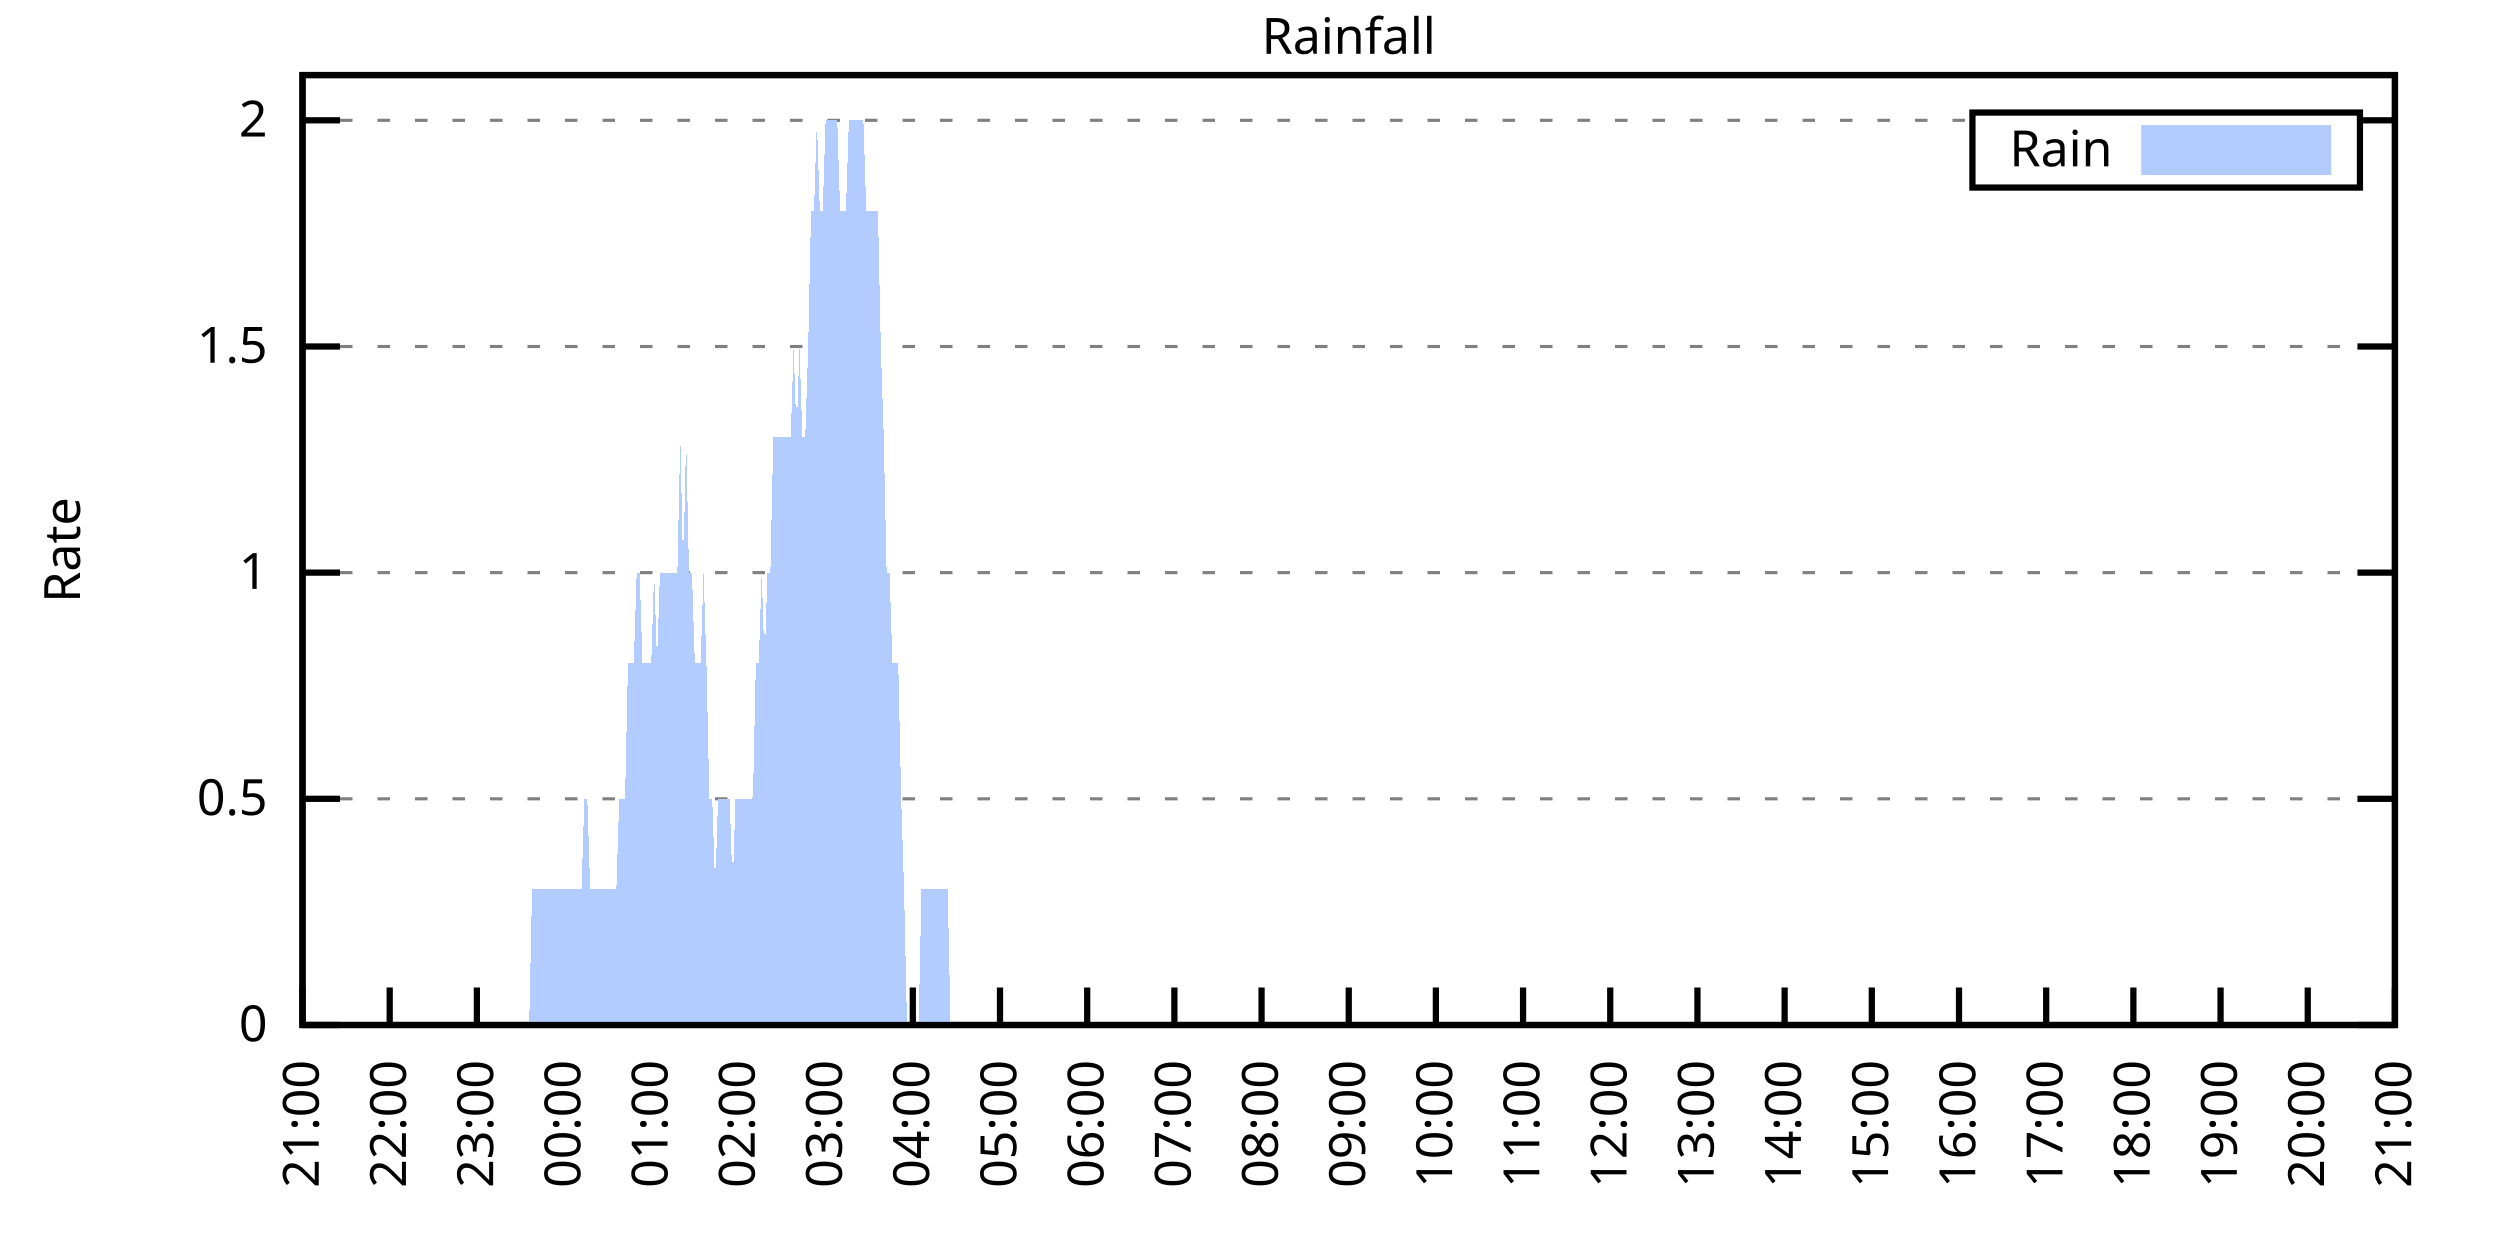
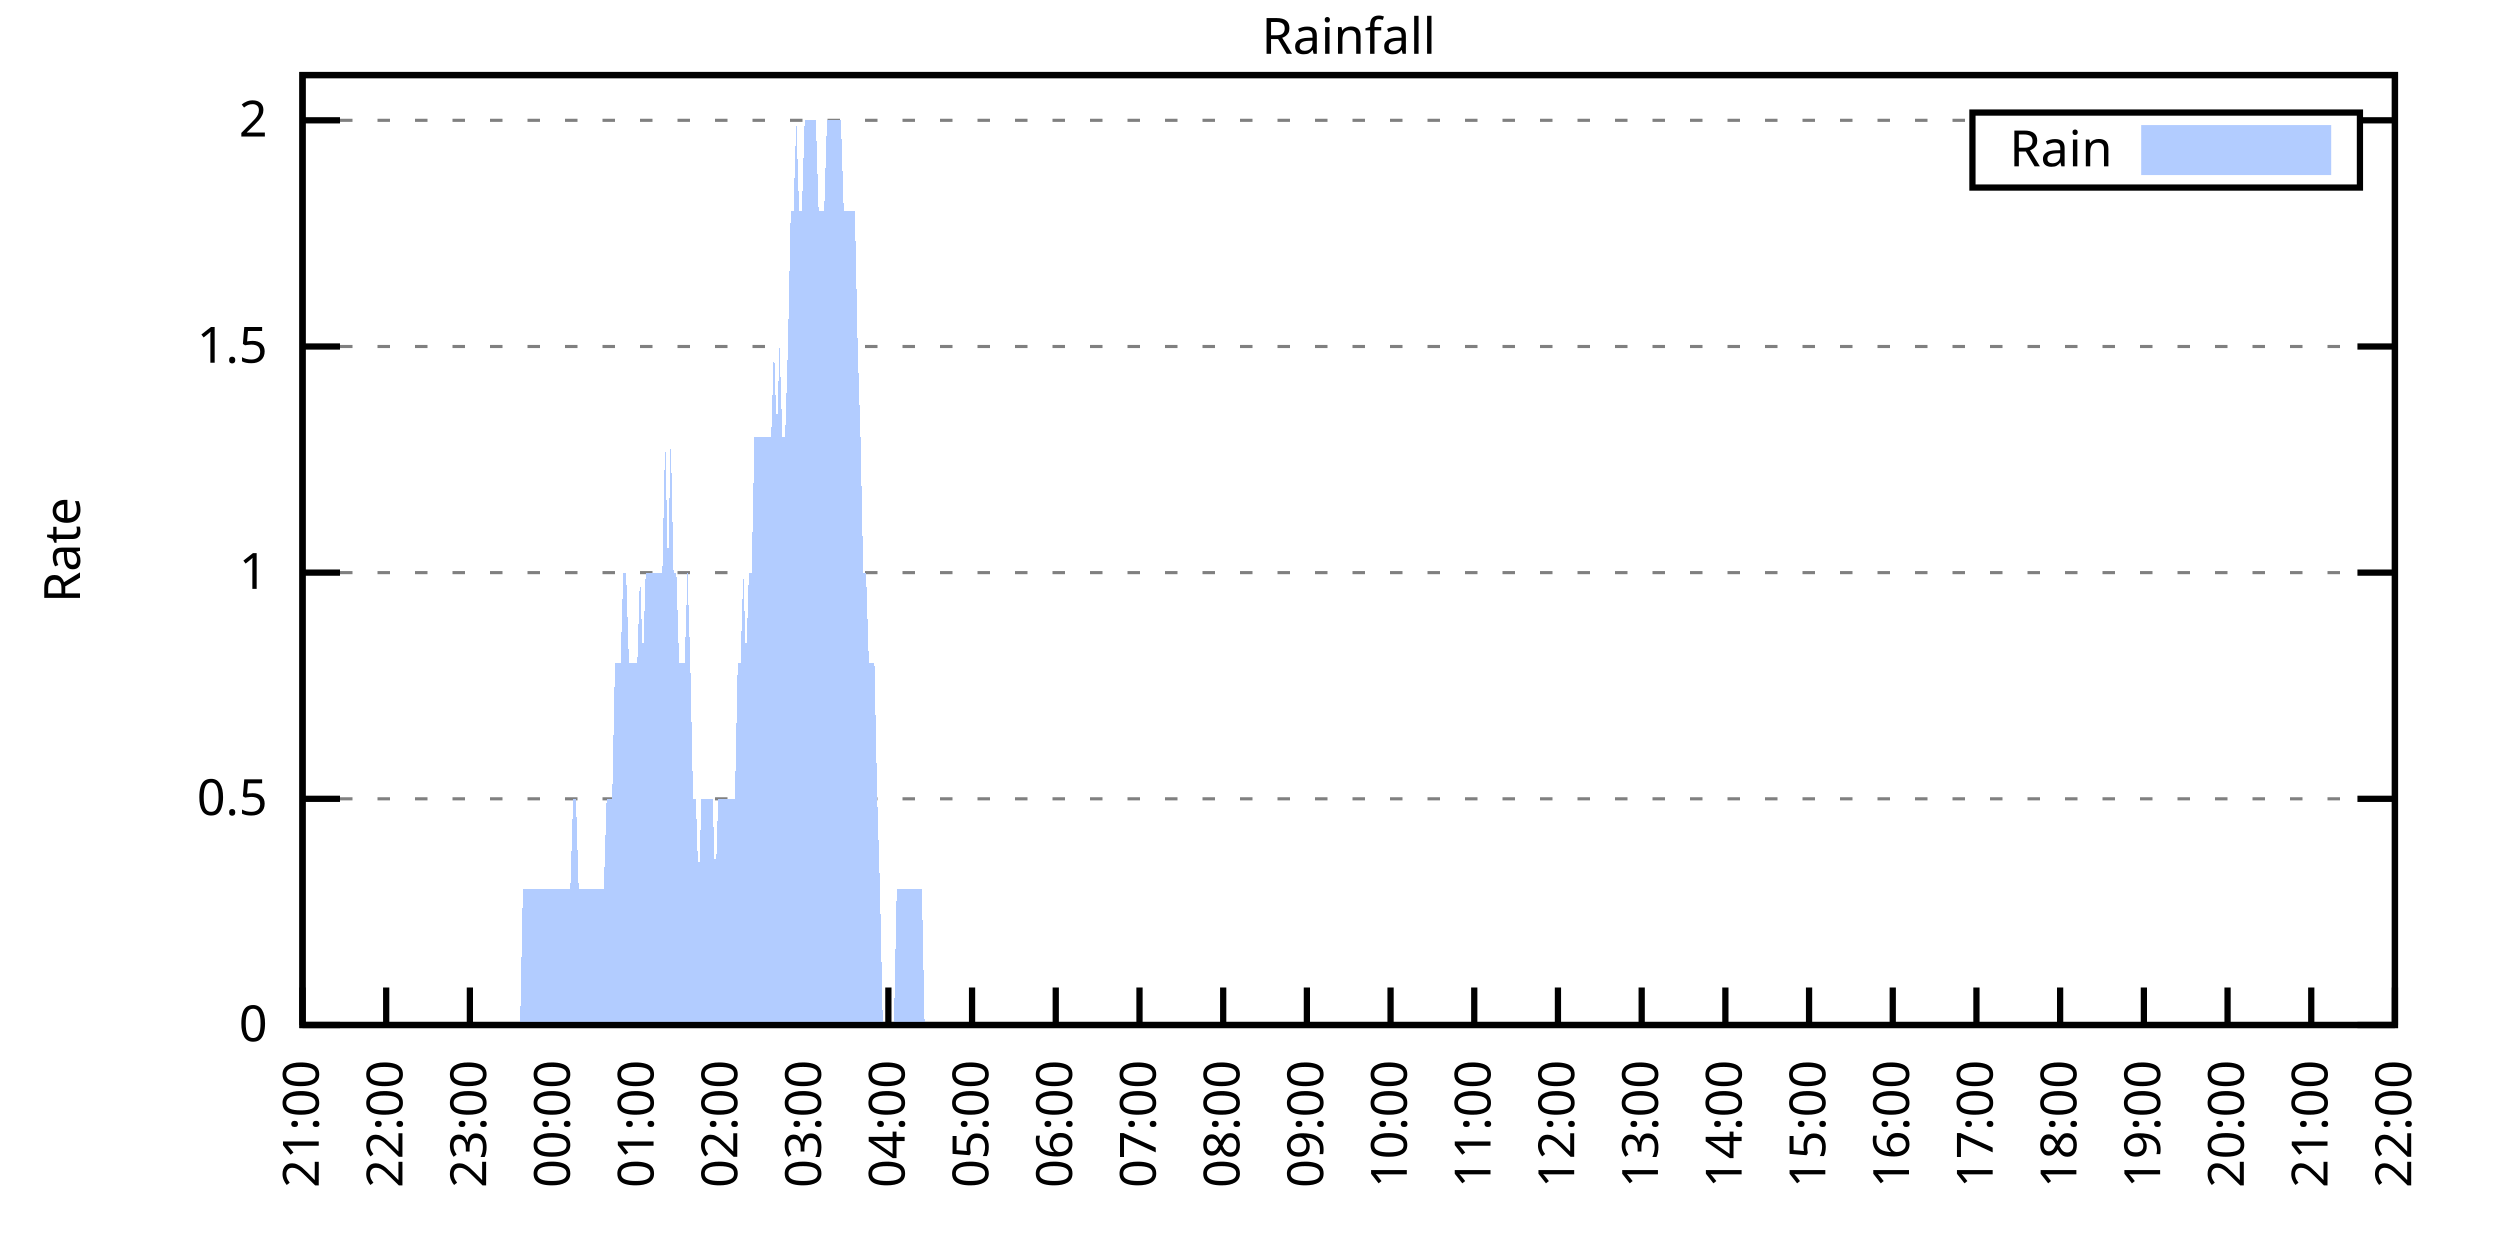
<svg xmlns="http://www.w3.org/2000/svg" xmlns:xlink="http://www.w3.org/1999/xlink" width="400" height="200" viewBox="0 0 400 200">
  <g id="gnuplot_canvas">
    <rect x="0" y="0" width="400" height="200" fill="none" />
    <defs>
      <circle id="gpDot" r="0.5" stroke-width="0.5" stroke="currentColor" />
      <path id="gpPt0" stroke-width="0.333" stroke="currentColor" d="M-1,0 h2 M0,-1 v2" />
      <path id="gpPt1" stroke-width="0.333" stroke="currentColor" d="M-1,-1 L1,1 M1,-1 L-1,1" />
      <path id="gpPt2" stroke-width="0.333" stroke="currentColor" d="M-1,0 L1,0 M0,-1 L0,1 M-1,-1 L1,1 M-1,1 L1,-1" />
      <rect id="gpPt3" stroke-width="0.333" stroke="currentColor" x="-1" y="-1" width="2" height="2" />
      <rect id="gpPt4" stroke-width="0.333" stroke="currentColor" fill="currentColor" x="-1" y="-1" width="2" height="2" />
      <circle id="gpPt5" stroke-width="0.333" stroke="currentColor" cx="0" cy="0" r="1" />
      <use xlink:href="#gpPt5" id="gpPt6" fill="currentColor" stroke="none" />
      <path id="gpPt7" stroke-width="0.333" stroke="currentColor" d="M0,-1.33 L-1.33,0.67 L1.33,0.67 z" />
      <use xlink:href="#gpPt7" id="gpPt8" fill="currentColor" stroke="none" />
      <use xlink:href="#gpPt7" id="gpPt9" stroke="currentColor" transform="rotate(180)" />
      <use xlink:href="#gpPt9" id="gpPt10" fill="currentColor" stroke="none" />
      <use xlink:href="#gpPt3" id="gpPt11" stroke="currentColor" transform="rotate(45)" />
      <use xlink:href="#gpPt11" id="gpPt12" fill="currentColor" stroke="none" />
      <path id="gpPt13" stroke-width="0.333" stroke="currentColor" d="M0,1.330 L1.265,0.411 L0.782,-1.067 L-0.782,-1.076 L-1.265,0.411 z" />
      <use xlink:href="#gpPt13" id="gpPt14" fill="currentColor" stroke="none" />
      <filter id="textbox" filterUnits="objectBoundingBox" x="0" y="0" height="1" width="1">
        <feFlood flood-color="white" flood-opacity="1" result="bgnd" />
        <feComposite in="SourceGraphic" in2="bgnd" operator="atop" />
      </filter>
      <filter id="greybox" filterUnits="objectBoundingBox" x="0" y="0" height="1" width="1">
        <feFlood flood-color="lightgrey" flood-opacity="1" result="grey" />
        <feComposite in="SourceGraphic" in2="grey" operator="atop" />
      </filter>
    </defs>
    <g fill="none" color="white" stroke="currentColor" stroke-width="1.00" stroke-linecap="butt" stroke-linejoin="miter">
</g>
    <g fill="none" color="black" stroke="currentColor" stroke-width="1.00" stroke-linecap="butt" stroke-linejoin="miter">
      <g stroke="none" shape-rendering="crispEdges">
        <polygon fill="rgb(255, 255, 255)" points="48.40,164.00 383.18,164.00 383.18,12.02 48.40,12.02 " />
      </g>
    </g>
    <g fill="none" color="black" stroke="currentColor" stroke-width="1.00" stroke-linecap="butt" stroke-linejoin="miter">
</g>
    <g fill="none" color="black" stroke="black" stroke-width="0.50" stroke-linecap="butt" stroke-linejoin="miter">
</g>
    <g fill="none" color="gray" stroke="currentColor" stroke-width="0.50" stroke-linecap="butt" stroke-linejoin="miter">
      <path stroke="gray" stroke-dasharray="2,4" class="gridline" d="M48.40,164.00 L383.19,164.00  " />
    </g>
    <g fill="none" color="gray" stroke="gray" stroke-width="1.00" stroke-linecap="butt" stroke-linejoin="miter">
</g>
    <g fill="none" color="black" stroke="currentColor" stroke-width="1.00" stroke-linecap="butt" stroke-linejoin="miter">
      <path stroke="black" d="M48.40,164.00 L54.40,164.00 M383.19,164.00 L377.19,164.00  " />
      <g transform="translate(42.80,166.60)" stroke="none" fill="black" font-family="Sans" font-size="8.00" text-anchor="end">
        <text>
          <tspan font-family="Sans"> 0</tspan>
        </text>
      </g>
    </g>
    <g fill="none" color="black" stroke="currentColor" stroke-width="1.00" stroke-linecap="butt" stroke-linejoin="miter">
</g>
    <g fill="none" color="black" stroke="black" stroke-width="0.50" stroke-linecap="butt" stroke-linejoin="miter">
</g>
    <g fill="none" color="gray" stroke="currentColor" stroke-width="0.50" stroke-linecap="butt" stroke-linejoin="miter">
      <path stroke="gray" stroke-dasharray="2,4" class="gridline" d="M48.40,127.81 L383.19,127.81  " />
    </g>
    <g fill="none" color="gray" stroke="gray" stroke-width="1.00" stroke-linecap="butt" stroke-linejoin="miter">
</g>
    <g fill="none" color="black" stroke="currentColor" stroke-width="1.00" stroke-linecap="butt" stroke-linejoin="miter">
      <path stroke="black" d="M48.40,127.81 L54.40,127.81 M383.19,127.81 L377.19,127.81  " />
      <g transform="translate(42.80,130.41)" stroke="none" fill="black" font-family="Sans" font-size="8.00" text-anchor="end">
        <text>
          <tspan font-family="Sans"> 0.5</tspan>
        </text>
      </g>
    </g>
    <g fill="none" color="black" stroke="currentColor" stroke-width="1.00" stroke-linecap="butt" stroke-linejoin="miter">
</g>
    <g fill="none" color="black" stroke="black" stroke-width="0.50" stroke-linecap="butt" stroke-linejoin="miter">
</g>
    <g fill="none" color="gray" stroke="currentColor" stroke-width="0.50" stroke-linecap="butt" stroke-linejoin="miter">
      <path stroke="gray" stroke-dasharray="2,4" class="gridline" d="M48.40,91.62 L383.19,91.62  " />
    </g>
    <g fill="none" color="gray" stroke="gray" stroke-width="1.00" stroke-linecap="butt" stroke-linejoin="miter">
</g>
    <g fill="none" color="black" stroke="currentColor" stroke-width="1.00" stroke-linecap="butt" stroke-linejoin="miter">
      <path stroke="black" d="M48.40,91.62 L54.40,91.62 M383.19,91.62 L377.19,91.62  " />
      <g transform="translate(42.80,94.22)" stroke="none" fill="black" font-family="Sans" font-size="8.00" text-anchor="end">
        <text>
          <tspan font-family="Sans"> 1</tspan>
        </text>
      </g>
    </g>
    <g fill="none" color="black" stroke="currentColor" stroke-width="1.00" stroke-linecap="butt" stroke-linejoin="miter">
</g>
    <g fill="none" color="black" stroke="black" stroke-width="0.50" stroke-linecap="butt" stroke-linejoin="miter">
</g>
    <g fill="none" color="gray" stroke="currentColor" stroke-width="0.50" stroke-linecap="butt" stroke-linejoin="miter">
      <path stroke="gray" stroke-dasharray="2,4" class="gridline" d="M48.40,55.44 L383.19,55.44  " />
    </g>
    <g fill="none" color="gray" stroke="gray" stroke-width="1.00" stroke-linecap="butt" stroke-linejoin="miter">
</g>
    <g fill="none" color="black" stroke="currentColor" stroke-width="1.00" stroke-linecap="butt" stroke-linejoin="miter">
      <path stroke="black" d="M48.40,55.44 L54.40,55.44 M383.19,55.44 L377.19,55.44  " />
      <g transform="translate(42.80,58.04)" stroke="none" fill="black" font-family="Sans" font-size="8.00" text-anchor="end">
        <text>
          <tspan font-family="Sans"> 1.5</tspan>
        </text>
      </g>
    </g>
    <g fill="none" color="black" stroke="currentColor" stroke-width="1.00" stroke-linecap="butt" stroke-linejoin="miter">
</g>
    <g fill="none" color="black" stroke="black" stroke-width="0.50" stroke-linecap="butt" stroke-linejoin="miter">
</g>
    <g fill="none" color="gray" stroke="currentColor" stroke-width="0.50" stroke-linecap="butt" stroke-linejoin="miter">
      <path stroke="gray" stroke-dasharray="2,4" class="gridline" d="M48.40,19.25 L315.59,19.25 M377.59,19.25 L383.19,19.25  " />
    </g>
    <g fill="none" color="gray" stroke="gray" stroke-width="1.00" stroke-linecap="butt" stroke-linejoin="miter">
</g>
    <g fill="none" color="black" stroke="currentColor" stroke-width="1.00" stroke-linecap="butt" stroke-linejoin="miter">
      <path stroke="black" d="M48.40,19.25 L54.40,19.25 M383.19,19.25 L377.19,19.25  " />
      <g transform="translate(42.80,21.85)" stroke="none" fill="black" font-family="Sans" font-size="8.00" text-anchor="end">
        <text>
          <tspan font-family="Sans"> 2</tspan>
        </text>
      </g>
    </g>
    <g fill="none" color="black" stroke="currentColor" stroke-width="1.00" stroke-linecap="butt" stroke-linejoin="miter">
      <path stroke="black" d="M48.40,164.00 L48.40,158.00  " />
      <g transform="translate(51.00,169.60) rotate(270.00)" stroke="none" fill="black" font-family="Sans" font-size="8.00" text-anchor="end">
        <text>
          <tspan font-family="Sans">21:00</tspan>
        </text>
      </g>
    </g>
    <g fill="none" color="black" stroke="currentColor" stroke-width="1.00" stroke-linecap="butt" stroke-linejoin="miter">
-       <path stroke="black" d="M62.35,164.00 L62.35,158.00  " />
-       <g transform="translate(64.95,169.60) rotate(270.00)" stroke="none" fill="black" font-family="Sans" font-size="8.00" text-anchor="end">
+       <path stroke="black" d="M61.79,164.00 L61.79,158.00  " />
+       <g transform="translate(64.39,169.60) rotate(270.00)" stroke="none" fill="black" font-family="Sans" font-size="8.00" text-anchor="end">
        <text>
          <tspan font-family="Sans">22:00</tspan>
        </text>
      </g>
    </g>
    <g fill="none" color="black" stroke="currentColor" stroke-width="1.00" stroke-linecap="butt" stroke-linejoin="miter">
-       <path stroke="black" d="M76.30,164.00 L76.30,158.00  " />
-       <g transform="translate(78.90,169.60) rotate(270.00)" stroke="none" fill="black" font-family="Sans" font-size="8.00" text-anchor="end">
+       <path stroke="black" d="M75.18,164.00 L75.18,158.00  " />
+       <g transform="translate(77.78,169.60) rotate(270.00)" stroke="none" fill="black" font-family="Sans" font-size="8.00" text-anchor="end">
        <text>
          <tspan font-family="Sans">23:00</tspan>
        </text>
      </g>
    </g>
    <g fill="none" color="black" stroke="currentColor" stroke-width="1.00" stroke-linecap="butt" stroke-linejoin="miter">
-       <path stroke="black" d="M90.25,164.00 L90.25,158.00  " />
-       <g transform="translate(92.85,169.60) rotate(270.00)" stroke="none" fill="black" font-family="Sans" font-size="8.00" text-anchor="end">
+       <path stroke="black" d="M88.57,164.00 L88.57,158.00  " />
+       <g transform="translate(91.17,169.60) rotate(270.00)" stroke="none" fill="black" font-family="Sans" font-size="8.00" text-anchor="end">
        <text>
          <tspan font-family="Sans">00:00</tspan>
        </text>
      </g>
    </g>
    <g fill="none" color="black" stroke="currentColor" stroke-width="1.00" stroke-linecap="butt" stroke-linejoin="miter">
-       <path stroke="black" d="M104.20,164.00 L104.20,158.00  " />
-       <g transform="translate(106.80,169.60) rotate(270.00)" stroke="none" fill="black" font-family="Sans" font-size="8.00" text-anchor="end">
+       <path stroke="black" d="M101.97,164.00 L101.97,158.00  " />
+       <g transform="translate(104.57,169.60) rotate(270.00)" stroke="none" fill="black" font-family="Sans" font-size="8.00" text-anchor="end">
        <text>
          <tspan font-family="Sans">01:00</tspan>
        </text>
      </g>
    </g>
    <g fill="none" color="black" stroke="currentColor" stroke-width="1.00" stroke-linecap="butt" stroke-linejoin="miter">
-       <path stroke="black" d="M118.15,164.00 L118.15,158.00  " />
-       <g transform="translate(120.75,169.60) rotate(270.00)" stroke="none" fill="black" font-family="Sans" font-size="8.00" text-anchor="end">
+       <path stroke="black" d="M115.36,164.00 L115.36,158.00  " />
+       <g transform="translate(117.96,169.60) rotate(270.00)" stroke="none" fill="black" font-family="Sans" font-size="8.00" text-anchor="end">
        <text>
          <tspan font-family="Sans">02:00</tspan>
        </text>
      </g>
    </g>
    <g fill="none" color="black" stroke="currentColor" stroke-width="1.00" stroke-linecap="butt" stroke-linejoin="miter">
-       <path stroke="black" d="M132.10,164.00 L132.10,158.00  " />
-       <g transform="translate(134.70,169.60) rotate(270.00)" stroke="none" fill="black" font-family="Sans" font-size="8.00" text-anchor="end">
+       <path stroke="black" d="M128.75,164.00 L128.75,158.00  " />
+       <g transform="translate(131.35,169.60) rotate(270.00)" stroke="none" fill="black" font-family="Sans" font-size="8.00" text-anchor="end">
        <text>
          <tspan font-family="Sans">03:00</tspan>
        </text>
      </g>
    </g>
    <g fill="none" color="black" stroke="currentColor" stroke-width="1.00" stroke-linecap="butt" stroke-linejoin="miter">
-       <path stroke="black" d="M146.05,164.00 L146.05,158.00  " />
-       <g transform="translate(148.65,169.60) rotate(270.00)" stroke="none" fill="black" font-family="Sans" font-size="8.00" text-anchor="end">
+       <path stroke="black" d="M142.14,164.00 L142.14,158.00  " />
+       <g transform="translate(144.74,169.60) rotate(270.00)" stroke="none" fill="black" font-family="Sans" font-size="8.00" text-anchor="end">
        <text>
          <tspan font-family="Sans">04:00</tspan>
        </text>
      </g>
    </g>
    <g fill="none" color="black" stroke="currentColor" stroke-width="1.00" stroke-linecap="butt" stroke-linejoin="miter">
-       <path stroke="black" d="M160.00,164.00 L160.00,158.00  " />
-       <g transform="translate(162.60,169.60) rotate(270.00)" stroke="none" fill="black" font-family="Sans" font-size="8.00" text-anchor="end">
+       <path stroke="black" d="M155.53,164.00 L155.53,158.00  " />
+       <g transform="translate(158.13,169.60) rotate(270.00)" stroke="none" fill="black" font-family="Sans" font-size="8.00" text-anchor="end">
        <text>
          <tspan font-family="Sans">05:00</tspan>
        </text>
      </g>
    </g>
    <g fill="none" color="black" stroke="currentColor" stroke-width="1.00" stroke-linecap="butt" stroke-linejoin="miter">
-       <path stroke="black" d="M173.95,164.00 L173.95,158.00  " />
-       <g transform="translate(176.55,169.60) rotate(270.00)" stroke="none" fill="black" font-family="Sans" font-size="8.00" text-anchor="end">
+       <path stroke="black" d="M168.92,164.00 L168.92,158.00  " />
+       <g transform="translate(171.52,169.60) rotate(270.00)" stroke="none" fill="black" font-family="Sans" font-size="8.00" text-anchor="end">
        <text>
          <tspan font-family="Sans">06:00</tspan>
        </text>
      </g>
    </g>
    <g fill="none" color="black" stroke="currentColor" stroke-width="1.00" stroke-linecap="butt" stroke-linejoin="miter">
-       <path stroke="black" d="M187.90,164.00 L187.90,158.00  " />
-       <g transform="translate(190.50,169.60) rotate(270.00)" stroke="none" fill="black" font-family="Sans" font-size="8.00" text-anchor="end">
+       <path stroke="black" d="M182.32,164.00 L182.32,158.00  " />
+       <g transform="translate(184.92,169.60) rotate(270.00)" stroke="none" fill="black" font-family="Sans" font-size="8.00" text-anchor="end">
        <text>
          <tspan font-family="Sans">07:00</tspan>
        </text>
      </g>
    </g>
    <g fill="none" color="black" stroke="currentColor" stroke-width="1.00" stroke-linecap="butt" stroke-linejoin="miter">
-       <path stroke="black" d="M201.85,164.00 L201.85,158.00  " />
-       <g transform="translate(204.45,169.60) rotate(270.00)" stroke="none" fill="black" font-family="Sans" font-size="8.00" text-anchor="end">
+       <path stroke="black" d="M195.71,164.00 L195.71,158.00  " />
+       <g transform="translate(198.31,169.60) rotate(270.00)" stroke="none" fill="black" font-family="Sans" font-size="8.00" text-anchor="end">
        <text>
          <tspan font-family="Sans">08:00</tspan>
        </text>
      </g>
    </g>
    <g fill="none" color="black" stroke="currentColor" stroke-width="1.00" stroke-linecap="butt" stroke-linejoin="miter">
-       <path stroke="black" d="M215.80,164.00 L215.80,158.00  " />
-       <g transform="translate(218.40,169.60) rotate(270.00)" stroke="none" fill="black" font-family="Sans" font-size="8.00" text-anchor="end">
+       <path stroke="black" d="M209.10,164.00 L209.10,158.00  " />
+       <g transform="translate(211.70,169.60) rotate(270.00)" stroke="none" fill="black" font-family="Sans" font-size="8.00" text-anchor="end">
        <text>
          <tspan font-family="Sans">09:00</tspan>
        </text>
      </g>
    </g>
    <g fill="none" color="black" stroke="currentColor" stroke-width="1.00" stroke-linecap="butt" stroke-linejoin="miter">
-       <path stroke="black" d="M229.74,164.00 L229.74,158.00  " />
-       <g transform="translate(232.34,169.60) rotate(270.00)" stroke="none" fill="black" font-family="Sans" font-size="8.00" text-anchor="end">
+       <path stroke="black" d="M222.49,164.00 L222.49,158.00  " />
+       <g transform="translate(225.09,169.60) rotate(270.00)" stroke="none" fill="black" font-family="Sans" font-size="8.00" text-anchor="end">
        <text>
          <tspan font-family="Sans">10:00</tspan>
        </text>
      </g>
    </g>
    <g fill="none" color="black" stroke="currentColor" stroke-width="1.00" stroke-linecap="butt" stroke-linejoin="miter">
-       <path stroke="black" d="M243.69,164.00 L243.69,158.00  " />
-       <g transform="translate(246.29,169.60) rotate(270.00)" stroke="none" fill="black" font-family="Sans" font-size="8.00" text-anchor="end">
+       <path stroke="black" d="M235.88,164.00 L235.88,158.00  " />
+       <g transform="translate(238.48,169.60) rotate(270.00)" stroke="none" fill="black" font-family="Sans" font-size="8.00" text-anchor="end">
        <text>
          <tspan font-family="Sans">11:00</tspan>
        </text>
      </g>
    </g>
    <g fill="none" color="black" stroke="currentColor" stroke-width="1.00" stroke-linecap="butt" stroke-linejoin="miter">
-       <path stroke="black" d="M257.64,164.00 L257.64,158.00  " />
-       <g transform="translate(260.24,169.60) rotate(270.00)" stroke="none" fill="black" font-family="Sans" font-size="8.00" text-anchor="end">
+       <path stroke="black" d="M249.27,164.00 L249.27,158.00  " />
+       <g transform="translate(251.87,169.60) rotate(270.00)" stroke="none" fill="black" font-family="Sans" font-size="8.00" text-anchor="end">
        <text>
          <tspan font-family="Sans">12:00</tspan>
        </text>
      </g>
    </g>
    <g fill="none" color="black" stroke="currentColor" stroke-width="1.00" stroke-linecap="butt" stroke-linejoin="miter">
-       <path stroke="black" d="M271.59,164.00 L271.59,158.00  " />
-       <g transform="translate(274.19,169.60) rotate(270.00)" stroke="none" fill="black" font-family="Sans" font-size="8.00" text-anchor="end">
+       <path stroke="black" d="M262.67,164.00 L262.67,158.00  " />
+       <g transform="translate(265.27,169.60) rotate(270.00)" stroke="none" fill="black" font-family="Sans" font-size="8.00" text-anchor="end">
        <text>
          <tspan font-family="Sans">13:00</tspan>
        </text>
      </g>
    </g>
    <g fill="none" color="black" stroke="currentColor" stroke-width="1.00" stroke-linecap="butt" stroke-linejoin="miter">
-       <path stroke="black" d="M285.54,164.00 L285.54,158.00  " />
-       <g transform="translate(288.14,169.60) rotate(270.00)" stroke="none" fill="black" font-family="Sans" font-size="8.00" text-anchor="end">
+       <path stroke="black" d="M276.06,164.00 L276.06,158.00  " />
+       <g transform="translate(278.66,169.60) rotate(270.00)" stroke="none" fill="black" font-family="Sans" font-size="8.00" text-anchor="end">
        <text>
          <tspan font-family="Sans">14:00</tspan>
        </text>
      </g>
    </g>
    <g fill="none" color="black" stroke="currentColor" stroke-width="1.00" stroke-linecap="butt" stroke-linejoin="miter">
-       <path stroke="black" d="M299.49,164.00 L299.49,158.00  " />
-       <g transform="translate(302.09,169.60) rotate(270.00)" stroke="none" fill="black" font-family="Sans" font-size="8.00" text-anchor="end">
+       <path stroke="black" d="M289.45,164.00 L289.45,158.00  " />
+       <g transform="translate(292.05,169.60) rotate(270.00)" stroke="none" fill="black" font-family="Sans" font-size="8.00" text-anchor="end">
        <text>
          <tspan font-family="Sans">15:00</tspan>
        </text>
      </g>
    </g>
    <g fill="none" color="black" stroke="currentColor" stroke-width="1.00" stroke-linecap="butt" stroke-linejoin="miter">
-       <path stroke="black" d="M313.44,164.00 L313.44,158.00  " />
-       <g transform="translate(316.04,169.60) rotate(270.00)" stroke="none" fill="black" font-family="Sans" font-size="8.00" text-anchor="end">
+       <path stroke="black" d="M302.84,164.00 L302.84,158.00  " />
+       <g transform="translate(305.44,169.60) rotate(270.00)" stroke="none" fill="black" font-family="Sans" font-size="8.00" text-anchor="end">
        <text>
          <tspan font-family="Sans">16:00</tspan>
        </text>
      </g>
    </g>
    <g fill="none" color="black" stroke="currentColor" stroke-width="1.00" stroke-linecap="butt" stroke-linejoin="miter">
-       <path stroke="black" d="M327.39,164.00 L327.39,158.00  " />
-       <g transform="translate(329.99,169.60) rotate(270.00)" stroke="none" fill="black" font-family="Sans" font-size="8.00" text-anchor="end">
+       <path stroke="black" d="M316.23,164.00 L316.23,158.00  " />
+       <g transform="translate(318.83,169.60) rotate(270.00)" stroke="none" fill="black" font-family="Sans" font-size="8.00" text-anchor="end">
        <text>
          <tspan font-family="Sans">17:00</tspan>
        </text>
      </g>
    </g>
    <g fill="none" color="black" stroke="currentColor" stroke-width="1.00" stroke-linecap="butt" stroke-linejoin="miter">
-       <path stroke="black" d="M341.34,164.00 L341.34,158.00  " />
-       <g transform="translate(343.94,169.60) rotate(270.00)" stroke="none" fill="black" font-family="Sans" font-size="8.00" text-anchor="end">
+       <path stroke="black" d="M329.62,164.00 L329.62,158.00  " />
+       <g transform="translate(332.22,169.60) rotate(270.00)" stroke="none" fill="black" font-family="Sans" font-size="8.00" text-anchor="end">
        <text>
          <tspan font-family="Sans">18:00</tspan>
        </text>
      </g>
    </g>
    <g fill="none" color="black" stroke="currentColor" stroke-width="1.00" stroke-linecap="butt" stroke-linejoin="miter">
-       <path stroke="black" d="M355.29,164.00 L355.29,158.00  " />
-       <g transform="translate(357.89,169.60) rotate(270.00)" stroke="none" fill="black" font-family="Sans" font-size="8.00" text-anchor="end">
+       <path stroke="black" d="M343.02,164.00 L343.02,158.00  " />
+       <g transform="translate(345.62,169.60) rotate(270.00)" stroke="none" fill="black" font-family="Sans" font-size="8.00" text-anchor="end">
        <text>
          <tspan font-family="Sans">19:00</tspan>
        </text>
      </g>
    </g>
    <g fill="none" color="black" stroke="currentColor" stroke-width="1.00" stroke-linecap="butt" stroke-linejoin="miter">
-       <path stroke="black" d="M369.24,164.00 L369.24,158.00  " />
-       <g transform="translate(371.84,169.60) rotate(270.00)" stroke="none" fill="black" font-family="Sans" font-size="8.00" text-anchor="end">
+       <path stroke="black" d="M356.41,164.00 L356.41,158.00  " />
+       <g transform="translate(359.01,169.60) rotate(270.00)" stroke="none" fill="black" font-family="Sans" font-size="8.00" text-anchor="end">
        <text>
          <tspan font-family="Sans">20:00</tspan>
+         </text>
+       </g>
+     </g>
+     <g fill="none" color="black" stroke="currentColor" stroke-width="1.00" stroke-linecap="butt" stroke-linejoin="miter">
+       <path stroke="black" d="M369.80,164.00 L369.80,158.00  " />
+       <g transform="translate(372.40,169.60) rotate(270.00)" stroke="none" fill="black" font-family="Sans" font-size="8.00" text-anchor="end">
+         <text>
+           <tspan font-family="Sans">21:00</tspan>
        </text>
      </g>
    </g>
    <g fill="none" color="black" stroke="currentColor" stroke-width="1.00" stroke-linecap="butt" stroke-linejoin="miter">
      <path stroke="black" d="M383.19,164.00 L383.19,158.00  " />
      <g transform="translate(385.79,169.60) rotate(270.00)" stroke="none" fill="black" font-family="Sans" font-size="8.00" text-anchor="end">
        <text>
-           <tspan font-family="Sans">21:00</tspan>
+           <tspan font-family="Sans">22:00</tspan>
        </text>
      </g>
    </g>
    <g fill="none" color="black" stroke="currentColor" stroke-width="1.00" stroke-linecap="butt" stroke-linejoin="miter">
</g>
    <g fill="none" color="black" stroke="currentColor" stroke-width="1.00" stroke-linecap="butt" stroke-linejoin="miter">
      <path stroke="black" d="M48.40,12.01 L48.40,164.00 L383.19,164.00 L383.19,12.01 L48.40,12.01 Z  " />
    </g>
    <g fill="none" color="black" stroke="currentColor" stroke-width="1.00" stroke-linecap="butt" stroke-linejoin="miter">
</g>
    <g fill="none" color="black" stroke="currentColor" stroke-width="1.00" stroke-linecap="butt" stroke-linejoin="miter">
      <path stroke="black" d="M315.59,30.01 L315.59,18.01 L377.59,18.01 L377.59,30.01 L315.59,30.01 Z  " />
    </g>
    <g id="Rainfall_plot_1">
      <g fill="none" color="white" stroke="black" stroke-width="2.00" stroke-linecap="butt" stroke-linejoin="miter">
</g>
      <g fill="none" color="black" stroke="currentColor" stroke-width="2.00" stroke-linecap="butt" stroke-linejoin="miter">
        <g transform="translate(337.99,26.61)" stroke="none" fill="black" font-family="Sans" font-size="8.00" text-anchor="end">
          <text>
            <tspan font-family="Sans">Rain</tspan>
          </text>
        </g>
      </g>
      <g fill="none" color="black" stroke="currentColor" stroke-width="2.00" stroke-linecap="butt" stroke-linejoin="miter">
        <g stroke="none" shape-rendering="crispEdges">
          <polygon fill="rgb(178, 204, 255)" points="343.59,27.01 371.99,27.01 371.99,21.01 343.59,21.01 " />
        </g>
        <path stroke="rgb(178, 204, 255)" d="M343.59,27.01 L371.99,27.01 L371.99,21.01 L343.59,21.01 L343.59,27.01 Z  " />
      </g>
      <g fill="none" color="black" stroke="currentColor" stroke-width="2.00" stroke-linecap="butt" stroke-linejoin="miter">
        <g stroke="none" shape-rendering="crispEdges">
-           <polygon fill="rgb(178, 204, 255)" points="48.86,164.00 49.33,164.00 49.79,164.00 50.26,164.00 50.72,164.00 51.19,164.00 51.65,164.00 52.12,164.00 52.58,164.00 53.05,164.00 53.51,164.00 53.98,164.00 54.44,164.00 54.91,164.00 55.37,164.00 55.84,164.00 56.30,164.00 56.77,164.00 57.23,164.00 57.70,164.00 58.16,164.00 58.63,164.00 59.09,164.00 59.56,164.00 60.02,164.00 60.49,164.00 60.95,164.00 61.42,164.00 61.88,164.00 62.35,164.00 62.81,164.00 63.28,164.00 63.74,164.00 64.21,164.00 64.67,164.00 65.14,164.00 65.60,164.00 66.07,164.00 66.53,164.00 67.00,164.00 67.46,164.00 67.93,164.00 68.39,164.00 68.86,164.00 69.32,164.00 69.79,164.00 70.25,164.00 70.72,164.00 71.18,164.00 71.65,164.00 72.11,164.00 72.58,164.00 73.04,164.00 73.51,164.00 73.97,164.00 74.44,164.00 74.90,164.00 75.37,164.00 75.83,164.00 76.30,164.00 76.76,164.00 77.23,164.00 77.69,164.00 78.16,164.00 78.62,164.00 79.09,164.00 79.55,164.00 80.02,164.00 80.48,164.00 80.95,164.00 81.41,164.00 81.88,164.00 82.34,164.00 82.81,164.00 83.27,164.00 83.74,164.00 84.20,164.00 84.67,164.00 85.13,142.29 85.60,142.29 86.06,142.29 86.53,142.29 86.99,142.29 87.46,142.29 87.92,142.29 88.39,142.29 88.85,142.29 89.32,142.29 89.78,142.29 90.25,142.29 90.71,142.29 91.18,142.29 91.64,142.29 92.11,142.29 92.57,142.29 93.04,142.29 93.50,127.81 93.97,127.81 94.43,142.29 94.90,142.29 95.36,142.29 95.83,142.29 96.29,142.29 96.76,142.29 97.22,142.29 97.69,142.29 98.15,142.29 98.62,142.29 99.08,127.81 99.55,127.81 100.01,127.81 100.48,106.10 100.94,106.10 101.41,106.10 101.87,91.62 102.34,91.62 102.80,106.10 103.27,106.10 103.73,106.10 104.20,106.10 104.66,91.62 105.13,106.10 105.59,91.62 106.06,91.62 106.52,91.62 106.99,91.62 107.45,91.62 107.92,91.62 108.38,91.62 108.85,69.91 109.31,91.62 109.78,69.91 110.24,91.62 110.71,91.62 111.17,106.10 111.64,106.10 112.10,106.10 112.57,91.62 113.03,106.10 113.50,127.81 113.96,127.81 114.43,142.29 114.89,127.81 115.36,127.81 115.82,127.81 116.29,127.81 116.75,127.81 117.22,142.29 117.68,127.81 118.15,127.81 118.61,127.81 119.08,127.81 119.54,127.81 120.01,127.81 120.47,127.81 120.94,106.10 121.40,106.10 121.87,91.62 122.33,106.10 122.80,91.62 123.26,91.62 123.73,69.91 124.19,69.91 124.66,69.91 125.12,69.91 125.59,69.91 126.05,69.91 126.52,69.91 126.98,55.44 127.45,69.91 127.91,55.44 128.38,69.91 128.84,69.91 129.31,55.44 129.77,33.72 130.24,33.72 130.70,19.25 131.17,33.72 131.63,33.72 132.10,19.25 132.56,19.25 133.03,19.25 133.49,19.25 133.96,19.25 134.42,33.72 134.89,33.72 135.35,33.72 135.82,19.25 136.28,19.25 136.75,19.25 137.21,19.25 137.68,19.25 138.14,19.25 138.61,33.72 139.07,33.72 139.54,33.72 140.00,33.72 140.47,33.72 140.93,55.44 141.40,69.91 141.86,91.62 142.33,91.62 142.79,106.10 143.26,106.10 143.72,106.10 144.19,127.81 144.65,142.29 145.12,164.00 145.58,164.00 146.05,164.00 146.51,164.00 146.98,164.00 147.44,142.29 147.91,142.29 148.37,142.29 148.84,142.29 149.30,142.29 149.77,142.29 150.23,142.29 150.70,142.29 151.16,142.29 151.63,142.29 152.09,164.00 152.56,164.00 153.02,164.00 153.49,164.00 153.95,164.00 154.42,164.00 154.88,164.00 155.35,164.00 155.81,164.00 156.28,164.00 156.74,164.00 157.21,164.00 157.67,164.00 158.14,164.00 158.60,164.00 159.07,164.00 159.53,164.00 160.00,164.00 160.46,164.00 160.93,164.00 161.39,164.00 161.86,164.00 162.32,164.00 162.79,164.00 163.25,164.00 163.72,164.00 164.18,164.00 164.65,164.00 165.11,164.00 165.58,164.00 166.04,164.00 166.51,164.00 166.97,164.00 167.44,164.00 167.90,164.00 168.37,164.00 168.83,164.00 169.30,164.00 169.76,164.00 170.23,164.00 170.69,164.00 171.16,164.00 171.62,164.00 172.09,164.00 172.55,164.00 173.02,164.00 173.48,164.00 173.95,164.00 174.41,164.00 174.88,164.00 175.34,164.00 175.81,164.00 176.27,164.00 176.74,164.00 177.20,164.00 177.67,164.00 178.13,164.00 178.60,164.00 179.06,164.00 179.53,164.00 179.99,164.00 180.46,164.00 180.92,164.00 181.39,164.00 181.85,164.00 182.32,164.00 182.78,164.00 183.25,164.00 183.71,164.00 184.18,164.00 184.64,164.00 185.11,164.00 185.57,164.00 186.04,164.00 186.50,164.00 186.97,164.00 187.43,164.00 187.90,164.00 188.36,164.00 188.83,164.00 189.29,164.00 189.76,164.00 190.22,164.00 190.69,164.00 191.15,164.00 191.62,164.00 192.08,164.00 192.55,164.00 193.01,164.00 193.48,164.00 193.94,164.00 194.41,164.00 194.87,164.00 195.34,164.00 195.80,164.00 196.27,164.00 196.73,164.00 197.20,164.00 197.66,164.00 198.13,164.00 198.59,164.00 199.06,164.00 199.52,164.00 199.99,164.00 200.45,164.00 200.92,164.00 201.38,164.00 201.85,164.00 202.31,164.00 202.78,164.00 203.24,164.00 203.71,164.00 204.17,164.00 204.64,164.00 205.10,164.00 205.57,164.00 206.03,164.00 206.50,164.00 206.96,164.00 207.43,164.00 207.89,164.00 208.36,164.00 208.82,164.00 209.29,164.00 209.75,164.00 210.22,164.00 210.68,164.00 211.15,164.00 211.61,164.00 212.08,164.00 212.54,164.00 213.01,164.00 213.47,164.00 213.94,164.00 214.40,164.00 214.87,164.00 215.33,164.00 215.80,164.00 216.26,164.00 216.72,164.00 217.19,164.00 217.65,164.00 218.12,164.00 218.58,164.00 219.05,164.00 219.51,164.00 219.98,164.00 220.44,164.00 220.91,164.00 221.37,164.00 221.84,164.00 222.30,164.00 222.77,164.00 223.23,164.00 223.70,164.00 224.16,164.00 224.63,164.00 225.09,164.00 225.56,164.00 226.02,164.00 226.49,164.00 226.95,164.00 227.42,164.00 227.88,164.00 228.35,164.00 228.81,164.00 229.28,164.00 229.74,164.00 230.21,164.00 230.67,164.00 231.14,164.00 231.60,164.00 232.07,164.00 232.53,164.00 233.00,164.00 233.46,164.00 233.93,164.00 234.39,164.00 234.86,164.00 235.32,164.00 235.79,164.00 236.25,164.00 236.72,164.00 237.18,164.00 237.65,164.00 238.11,164.00 238.58,164.00 239.04,164.00 239.51,164.00 239.97,164.00 240.44,164.00 240.90,164.00 241.37,164.00 241.83,164.00 242.30,164.00 242.76,164.00 243.23,164.00 243.69,164.00 244.16,164.00 244.62,164.00 245.09,164.00 245.55,164.00 246.02,164.00 246.48,164.00 246.95,164.00 247.41,164.00 247.88,164.00 248.34,164.00 248.81,164.00 249.27,164.00 249.74,164.00 250.20,164.00 250.67,164.00 251.13,164.00 251.60,164.00 252.06,164.00 252.53,164.00 252.99,164.00 253.46,164.00 253.92,164.00 254.39,164.00 254.85,164.00 255.32,164.00 255.78,164.00 256.25,164.00 256.71,164.00 257.18,164.00 257.64,164.00 258.11,164.00 258.57,164.00 259.04,164.00 259.50,164.00 259.97,164.00 260.43,164.00 260.90,164.00 261.36,164.00 261.83,164.00 262.29,164.00 262.76,164.00 263.22,164.00 263.69,164.00 264.15,164.00 264.62,164.00 265.08,164.00 265.55,164.00 266.01,164.00 266.48,164.00 266.94,164.00 267.41,164.00 267.87,164.00 268.34,164.00 268.80,164.00 269.27,164.00 269.73,164.00 270.20,164.00 270.66,164.00 271.13,164.00 271.59,164.00 272.06,164.00 272.52,164.00 272.99,164.00 273.45,164.00 273.92,164.00 274.38,164.00 274.85,164.00 275.31,164.00 275.78,164.00 276.24,164.00 276.71,164.00 277.17,164.00 277.64,164.00 278.10,164.00 278.57,164.00 279.03,164.00 279.50,164.00 279.96,164.00 280.43,164.00 280.89,164.00 281.36,164.00 281.82,164.00 282.29,164.00 282.75,164.00 283.22,164.00 283.68,164.00 284.15,164.00 284.61,164.00 285.08,164.00 285.54,164.00 286.01,164.00 286.47,164.00 286.94,164.00 287.40,164.00 287.87,164.00 288.33,164.00 288.80,164.00 289.26,164.00 289.73,164.00 290.19,164.00 290.66,164.00 291.12,164.00 291.59,164.00 292.05,164.00 292.52,164.00 292.98,164.00 293.45,164.00 293.91,164.00 294.38,164.00 294.84,164.00 295.31,164.00 295.77,164.00 296.24,164.00 296.70,164.00 297.17,164.00 297.63,164.00 298.10,164.00 298.56,164.00 299.03,164.00 299.49,164.00 299.96,164.00 300.42,164.00 300.89,164.00 301.35,164.00 301.82,164.00 302.28,164.00 302.75,164.00 303.21,164.00 303.68,164.00 304.14,164.00 304.61,164.00 305.07,164.00 305.54,164.00 306.00,164.00 306.47,164.00 306.93,164.00 307.40,164.00 307.86,164.00 308.33,164.00 308.79,164.00 309.26,164.00 309.72,164.00 310.19,164.00 310.65,164.00 311.12,164.00 311.58,164.00 312.05,164.00 312.51,164.00 312.98,164.00 313.44,164.00 313.91,164.00 314.37,164.00 314.84,164.00 315.30,164.00 315.77,164.00 316.23,164.00 316.70,164.00 317.16,164.00 317.63,164.00 318.09,164.00 318.56,164.00 319.02,164.00 319.49,164.00 319.95,164.00 320.42,164.00 320.88,164.00 321.35,164.00 321.81,164.00 322.28,164.00 322.74,164.00 323.21,164.00 323.67,164.00 324.14,164.00 324.60,164.00 325.07,164.00 325.53,164.00 326.00,164.00 326.46,164.00 326.93,164.00 327.39,164.00 327.86,164.00 328.32,164.00 328.79,164.00 329.25,164.00 329.72,164.00 330.18,164.00 330.65,164.00 331.11,164.00 331.58,164.00 332.04,164.00 332.51,164.00 332.97,164.00 333.44,164.00 333.90,164.00 334.37,164.00 334.83,164.00 335.30,164.00 335.76,164.00 336.23,164.00 336.69,164.00 337.16,164.00 337.62,164.00 338.09,164.00 338.55,164.00 339.02,164.00 339.48,164.00 339.95,164.00 340.41,164.00 340.88,164.00 341.34,164.00 341.81,164.00 342.27,164.00 342.74,164.00 343.20,164.00 343.67,164.00 344.13,164.00 344.60,164.00 345.06,164.00 345.53,164.00 345.99,164.00 346.46,164.00 346.92,164.00 347.39,164.00 347.85,164.00 348.32,164.00 348.78,164.00 349.25,164.00 349.71,164.00 350.18,164.00 350.64,164.00 351.11,164.00 351.57,164.00 352.04,164.00 352.50,164.00 352.97,164.00 353.43,164.00 353.90,164.00 354.36,164.00 354.83,164.00 355.29,164.00 355.76,164.00 356.22,164.00 356.69,164.00 357.15,164.00 357.62,164.00 358.08,164.00 358.55,164.00 359.01,164.00 359.48,164.00 359.94,164.00 360.41,164.00 360.87,164.00 361.34,164.00 361.80,164.00 362.27,164.00 362.73,164.00 363.20,164.00 363.66,164.00 364.13,164.00 364.59,164.00 365.06,164.00 365.52,164.00 365.99,164.00 366.45,164.00 366.92,164.00 367.38,164.00 367.85,164.00 368.31,164.00 368.78,164.00 369.24,164.00 369.71,164.00 370.17,164.00 370.64,164.00 371.10,164.00 371.57,164.00 372.03,164.00 372.50,164.00 372.96,164.00 373.43,164.00 373.89,164.00 374.36,164.00 374.82,164.00 375.29,164.00 375.75,164.00 376.22,164.00 376.68,164.00 377.15,164.00 377.61,164.00 378.08,164.00 378.54,164.00 379.01,164.00 379.47,164.00 379.94,164.00 380.40,164.00 380.87,164.00 381.33,164.00 381.80,164.00 382.26,164.00 382.73,164.00 383.19,164.00 383.19,164.00 48.86,164.00 " />
+           <polygon fill="rgb(178, 204, 255)" points="51.97,164.00 52.42,164.00 52.86,164.00 53.31,164.00 53.76,164.00 54.20,164.00 54.65,164.00 55.10,164.00 55.54,164.00 55.99,164.00 56.43,164.00 56.88,164.00 57.33,164.00 57.77,164.00 58.22,164.00 58.67,164.00 59.11,164.00 59.56,164.00 60.01,164.00 60.45,164.00 60.90,164.00 61.35,164.00 61.79,164.00 62.24,164.00 62.68,164.00 63.13,164.00 63.58,164.00 64.02,164.00 64.47,164.00 64.92,164.00 65.36,164.00 65.81,164.00 66.26,164.00 66.70,164.00 67.15,164.00 67.59,164.00 68.04,164.00 68.49,164.00 68.93,164.00 69.38,164.00 69.83,164.00 70.27,164.00 70.72,164.00 71.17,164.00 71.61,164.00 72.06,164.00 72.50,164.00 72.95,164.00 73.40,164.00 73.84,164.00 74.29,164.00 74.74,164.00 75.18,164.00 75.63,164.00 76.08,164.00 76.52,164.00 76.97,164.00 77.42,164.00 77.86,164.00 78.31,164.00 78.75,164.00 79.20,164.00 79.65,164.00 80.09,164.00 80.54,164.00 80.99,164.00 81.43,164.00 81.88,164.00 82.33,164.00 82.77,164.00 83.22,164.00 83.66,142.29 84.11,142.29 84.56,142.29 85.00,142.29 85.45,142.29 85.90,142.29 86.34,142.29 86.79,142.29 87.24,142.29 87.68,142.29 88.13,142.29 88.57,142.29 89.02,142.29 89.47,142.29 89.91,142.29 90.36,142.29 90.81,142.29 91.25,142.29 91.70,127.81 92.15,127.81 92.59,142.29 93.04,142.29 93.49,142.29 93.93,142.29 94.38,142.29 94.82,142.29 95.27,142.29 95.72,142.29 96.16,142.29 96.61,142.29 97.06,127.81 97.50,127.81 97.95,127.81 98.40,106.10 98.84,106.10 99.29,106.10 99.73,91.62 100.18,91.62 100.63,106.10 101.07,106.10 101.52,106.10 101.97,106.10 102.41,91.62 102.86,106.10 103.31,91.62 103.75,91.62 104.20,91.62 104.64,91.62 105.09,91.62 105.54,91.62 105.98,91.62 106.43,69.91 106.88,91.62 107.32,69.91 107.77,91.62 108.22,91.62 108.66,106.10 109.11,106.10 109.55,106.10 110.00,91.62 110.45,106.10 110.89,127.81 111.34,127.81 111.79,142.29 112.23,127.81 112.68,127.81 113.13,127.81 113.57,127.81 114.02,127.81 114.47,142.29 114.91,127.81 115.36,127.81 115.80,127.81 116.25,127.81 116.70,127.81 117.14,127.81 117.59,127.81 118.04,106.10 118.48,106.10 118.93,91.62 119.38,106.10 119.82,91.62 120.27,91.62 120.71,69.91 121.16,69.91 121.61,69.91 122.05,69.91 122.50,69.91 122.95,69.91 123.39,69.91 123.84,55.44 124.29,69.91 124.73,55.44 125.18,69.91 125.62,69.91 126.07,55.44 126.52,33.72 126.96,33.72 127.41,19.25 127.86,33.72 128.30,33.72 128.75,19.25 129.20,19.25 129.64,19.25 130.09,19.25 130.54,19.25 130.98,33.72 131.43,33.72 131.87,33.72 132.32,19.25 132.77,19.25 133.21,19.25 133.66,19.25 134.11,19.25 134.55,19.25 135.00,33.72 135.45,33.72 135.89,33.72 136.34,33.72 136.78,33.72 137.23,55.44 137.68,69.91 138.12,91.62 138.57,91.62 139.02,106.10 139.46,106.10 139.91,106.10 140.36,127.81 140.80,142.29 141.25,164.00 141.69,164.00 142.14,164.00 142.59,164.00 143.03,164.00 143.48,142.29 143.93,142.29 144.37,142.29 144.82,142.29 145.27,142.29 145.71,142.29 146.16,142.29 146.61,142.29 147.05,142.29 147.50,142.29 147.94,164.00 148.39,164.00 148.84,164.00 149.28,164.00 149.73,164.00 150.18,164.00 150.62,164.00 151.07,164.00 151.52,164.00 151.96,164.00 152.41,164.00 152.85,164.00 153.30,164.00 153.75,164.00 154.19,164.00 154.64,164.00 155.09,164.00 155.53,164.00 155.98,164.00 156.43,164.00 156.87,164.00 157.32,164.00 157.76,164.00 158.21,164.00 158.66,164.00 159.10,164.00 159.55,164.00 160.00,164.00 160.44,164.00 160.89,164.00 161.34,164.00 161.78,164.00 162.23,164.00 162.67,164.00 163.12,164.00 163.57,164.00 164.01,164.00 164.46,164.00 164.91,164.00 165.35,164.00 165.80,164.00 166.25,164.00 166.69,164.00 167.14,164.00 167.59,164.00 168.03,164.00 168.48,164.00 168.92,164.00 169.37,164.00 169.82,164.00 170.26,164.00 170.71,164.00 171.16,164.00 171.60,164.00 172.05,164.00 172.50,164.00 172.94,164.00 173.39,164.00 173.83,164.00 174.28,164.00 174.73,164.00 175.17,164.00 175.62,164.00 176.07,164.00 176.51,164.00 176.96,164.00 177.41,164.00 177.85,164.00 178.30,164.00 178.74,164.00 179.19,164.00 179.64,164.00 180.08,164.00 180.53,164.00 180.98,164.00 181.42,164.00 181.87,164.00 182.32,164.00 182.76,164.00 183.21,164.00 183.66,164.00 184.10,164.00 184.55,164.00 184.99,164.00 185.44,164.00 185.89,164.00 186.33,164.00 186.78,164.00 187.23,164.00 187.67,164.00 188.12,164.00 188.57,164.00 189.01,164.00 189.46,164.00 189.90,164.00 190.35,164.00 190.80,164.00 191.24,164.00 191.69,164.00 192.14,164.00 192.58,164.00 193.03,164.00 193.48,164.00 193.92,164.00 194.37,164.00 194.81,164.00 195.26,164.00 195.71,164.00 196.15,164.00 196.60,164.00 197.05,164.00 197.49,164.00 197.94,164.00 198.39,164.00 198.83,164.00 199.28,164.00 199.73,164.00 200.17,164.00 200.62,164.00 201.06,164.00 201.51,164.00 201.96,164.00 202.40,164.00 202.85,164.00 203.30,164.00 203.74,164.00 204.19,164.00 204.64,164.00 205.08,164.00 205.53,164.00 205.97,164.00 206.42,164.00 206.87,164.00 207.31,164.00 207.76,164.00 208.21,164.00 208.65,164.00 209.10,164.00 209.55,164.00 209.99,164.00 210.44,164.00 210.88,164.00 211.33,164.00 211.78,164.00 212.22,164.00 212.67,164.00 213.12,164.00 213.56,164.00 214.01,164.00 214.46,164.00 214.90,164.00 215.35,164.00 215.80,164.00 216.24,164.00 216.69,164.00 217.13,164.00 217.58,164.00 218.03,164.00 218.47,164.00 218.92,164.00 219.37,164.00 219.81,164.00 220.26,164.00 220.71,164.00 221.15,164.00 221.60,164.00 222.04,164.00 222.49,164.00 222.94,164.00 223.38,164.00 223.83,164.00 224.28,164.00 224.72,164.00 225.17,164.00 225.62,164.00 226.06,164.00 226.51,164.00 226.95,164.00 227.40,164.00 227.85,164.00 228.29,164.00 228.74,164.00 229.19,164.00 229.63,164.00 230.08,164.00 230.53,164.00 230.97,164.00 231.42,164.00 231.86,164.00 232.31,164.00 232.76,164.00 233.20,164.00 233.65,164.00 234.10,164.00 234.54,164.00 234.99,164.00 235.44,164.00 235.88,164.00 236.33,164.00 236.78,164.00 237.22,164.00 237.67,164.00 238.11,164.00 238.56,164.00 239.01,164.00 239.45,164.00 239.90,164.00 240.35,164.00 240.79,164.00 241.24,164.00 241.69,164.00 242.13,164.00 242.58,164.00 243.02,164.00 243.47,164.00 243.92,164.00 244.36,164.00 244.81,164.00 245.26,164.00 245.70,164.00 246.15,164.00 246.60,164.00 247.04,164.00 247.49,164.00 247.93,164.00 248.38,164.00 248.83,164.00 249.27,164.00 249.72,164.00 250.17,164.00 250.61,164.00 251.06,164.00 251.51,164.00 251.95,164.00 252.40,164.00 252.85,164.00 253.29,164.00 253.74,164.00 254.18,164.00 254.63,164.00 255.08,164.00 255.52,164.00 255.97,164.00 256.42,164.00 256.86,164.00 257.31,164.00 257.76,164.00 258.20,164.00 258.65,164.00 259.09,164.00 259.54,164.00 259.99,164.00 260.43,164.00 260.88,164.00 261.33,164.00 261.77,164.00 262.22,164.00 262.67,164.00 263.11,164.00 263.56,164.00 264.00,164.00 264.45,164.00 264.90,164.00 265.34,164.00 265.79,164.00 266.24,164.00 266.68,164.00 267.13,164.00 267.58,164.00 268.02,164.00 268.47,164.00 268.92,164.00 269.36,164.00 269.81,164.00 270.25,164.00 270.70,164.00 271.15,164.00 271.59,164.00 272.04,164.00 272.49,164.00 272.93,164.00 273.38,164.00 273.83,164.00 274.27,164.00 274.72,164.00 275.16,164.00 275.61,164.00 276.06,164.00 276.50,164.00 276.95,164.00 277.40,164.00 277.84,164.00 278.29,164.00 278.74,164.00 279.18,164.00 279.63,164.00 280.07,164.00 280.52,164.00 280.97,164.00 281.41,164.00 281.86,164.00 282.31,164.00 282.75,164.00 283.20,164.00 283.65,164.00 284.09,164.00 284.54,164.00 284.98,164.00 285.43,164.00 285.88,164.00 286.32,164.00 286.77,164.00 287.22,164.00 287.66,164.00 288.11,164.00 288.56,164.00 289.00,164.00 289.45,164.00 289.90,164.00 290.34,164.00 290.79,164.00 291.23,164.00 291.68,164.00 292.13,164.00 292.57,164.00 293.02,164.00 293.47,164.00 293.91,164.00 294.36,164.00 294.81,164.00 295.25,164.00 295.70,164.00 296.14,164.00 296.59,164.00 297.04,164.00 297.48,164.00 297.93,164.00 298.38,164.00 298.82,164.00 299.27,164.00 299.72,164.00 300.16,164.00 300.61,164.00 301.05,164.00 301.50,164.00 301.95,164.00 302.39,164.00 302.84,164.00 303.29,164.00 303.73,164.00 304.18,164.00 304.63,164.00 305.07,164.00 305.52,164.00 305.97,164.00 306.41,164.00 306.86,164.00 307.30,164.00 307.75,164.00 308.20,164.00 308.64,164.00 309.09,164.00 309.54,164.00 309.98,164.00 310.43,164.00 310.88,164.00 311.32,164.00 311.77,164.00 312.21,164.00 312.66,164.00 313.11,164.00 313.55,164.00 314.00,164.00 314.45,164.00 314.89,164.00 315.34,164.00 315.79,164.00 316.23,164.00 316.68,164.00 317.12,164.00 317.57,164.00 318.02,164.00 318.46,164.00 318.91,164.00 319.36,164.00 319.80,164.00 320.25,164.00 320.70,164.00 321.14,164.00 321.59,164.00 322.04,164.00 322.48,164.00 322.93,164.00 323.37,164.00 323.82,164.00 324.27,164.00 324.71,164.00 325.16,164.00 325.61,164.00 326.05,164.00 326.50,164.00 326.95,164.00 327.39,164.00 327.84,164.00 328.28,164.00 328.73,164.00 329.18,164.00 329.62,164.00 330.07,164.00 330.52,164.00 330.96,164.00 331.41,164.00 331.86,164.00 332.30,164.00 332.75,164.00 333.19,164.00 333.64,164.00 334.09,164.00 334.53,164.00 334.98,164.00 335.43,164.00 335.87,164.00 336.32,164.00 336.77,164.00 337.21,164.00 337.66,164.00 338.10,164.00 338.55,164.00 339.00,164.00 339.44,164.00 339.89,164.00 340.34,164.00 340.78,164.00 341.23,164.00 341.68,164.00 342.12,164.00 342.57,164.00 343.02,164.00 343.46,164.00 343.91,164.00 344.35,164.00 344.80,164.00 345.25,164.00 345.69,164.00 346.14,164.00 346.59,164.00 347.03,164.00 347.48,164.00 347.93,164.00 348.37,164.00 348.82,164.00 349.26,164.00 349.71,164.00 350.16,164.00 350.60,164.00 351.05,164.00 351.50,164.00 351.94,164.00 352.39,164.00 352.84,164.00 353.28,164.00 353.73,164.00 354.17,164.00 354.62,164.00 355.07,164.00 355.51,164.00 355.96,164.00 356.41,164.00 356.85,164.00 357.30,164.00 357.75,164.00 358.19,164.00 358.64,164.00 359.09,164.00 359.53,164.00 359.98,164.00 360.42,164.00 360.87,164.00 361.32,164.00 361.76,164.00 362.21,164.00 362.66,164.00 363.10,164.00 363.55,164.00 364.00,164.00 364.44,164.00 364.89,164.00 365.33,164.00 365.78,164.00 366.23,164.00 366.67,164.00 367.12,164.00 367.57,164.00 368.01,164.00 368.46,164.00 368.91,164.00 369.35,164.00 369.80,164.00 370.24,164.00 370.69,164.00 371.14,164.00 371.58,164.00 372.03,164.00 372.48,164.00 372.92,164.00 372.92,164.00 51.97,164.00 " />
        </g>
      </g>
    </g>
    <g fill="none" color="black" stroke="currentColor" stroke-width="2.00" stroke-linecap="butt" stroke-linejoin="miter">
</g>
    <g fill="none" color="black" stroke="black" stroke-width="1.00" stroke-linecap="butt" stroke-linejoin="miter">
</g>
    <g fill="none" color="black" stroke="currentColor" stroke-width="1.00" stroke-linecap="butt" stroke-linejoin="miter">
      <path stroke="black" d="M48.40,12.01 L48.40,164.00 L383.19,164.00 L383.19,12.01 L48.40,12.01 Z  " />
      <g transform="translate(12.80,88.01) rotate(270.00)" stroke="none" fill="black" font-family="Sans" font-size="8.00" text-anchor="middle">
        <text>
          <tspan font-family="Sans">Rate</tspan>
        </text>
      </g>
    </g>
    <g fill="none" color="black" stroke="currentColor" stroke-width="1.00" stroke-linecap="butt" stroke-linejoin="miter">
</g>
    <g fill="none" color="black" stroke="currentColor" stroke-width="1.00" stroke-linecap="butt" stroke-linejoin="miter">
      <g transform="translate(215.79,8.61)" stroke="none" fill="black" font-family="Sans" font-size="8.00" text-anchor="middle">
        <text>
          <tspan font-family="Sans">Rainfall</tspan>
        </text>
      </g>
    </g>
    <g fill="none" color="black" stroke="currentColor" stroke-width="1.00" stroke-linecap="butt" stroke-linejoin="miter">
</g>
  </g>
</svg>
